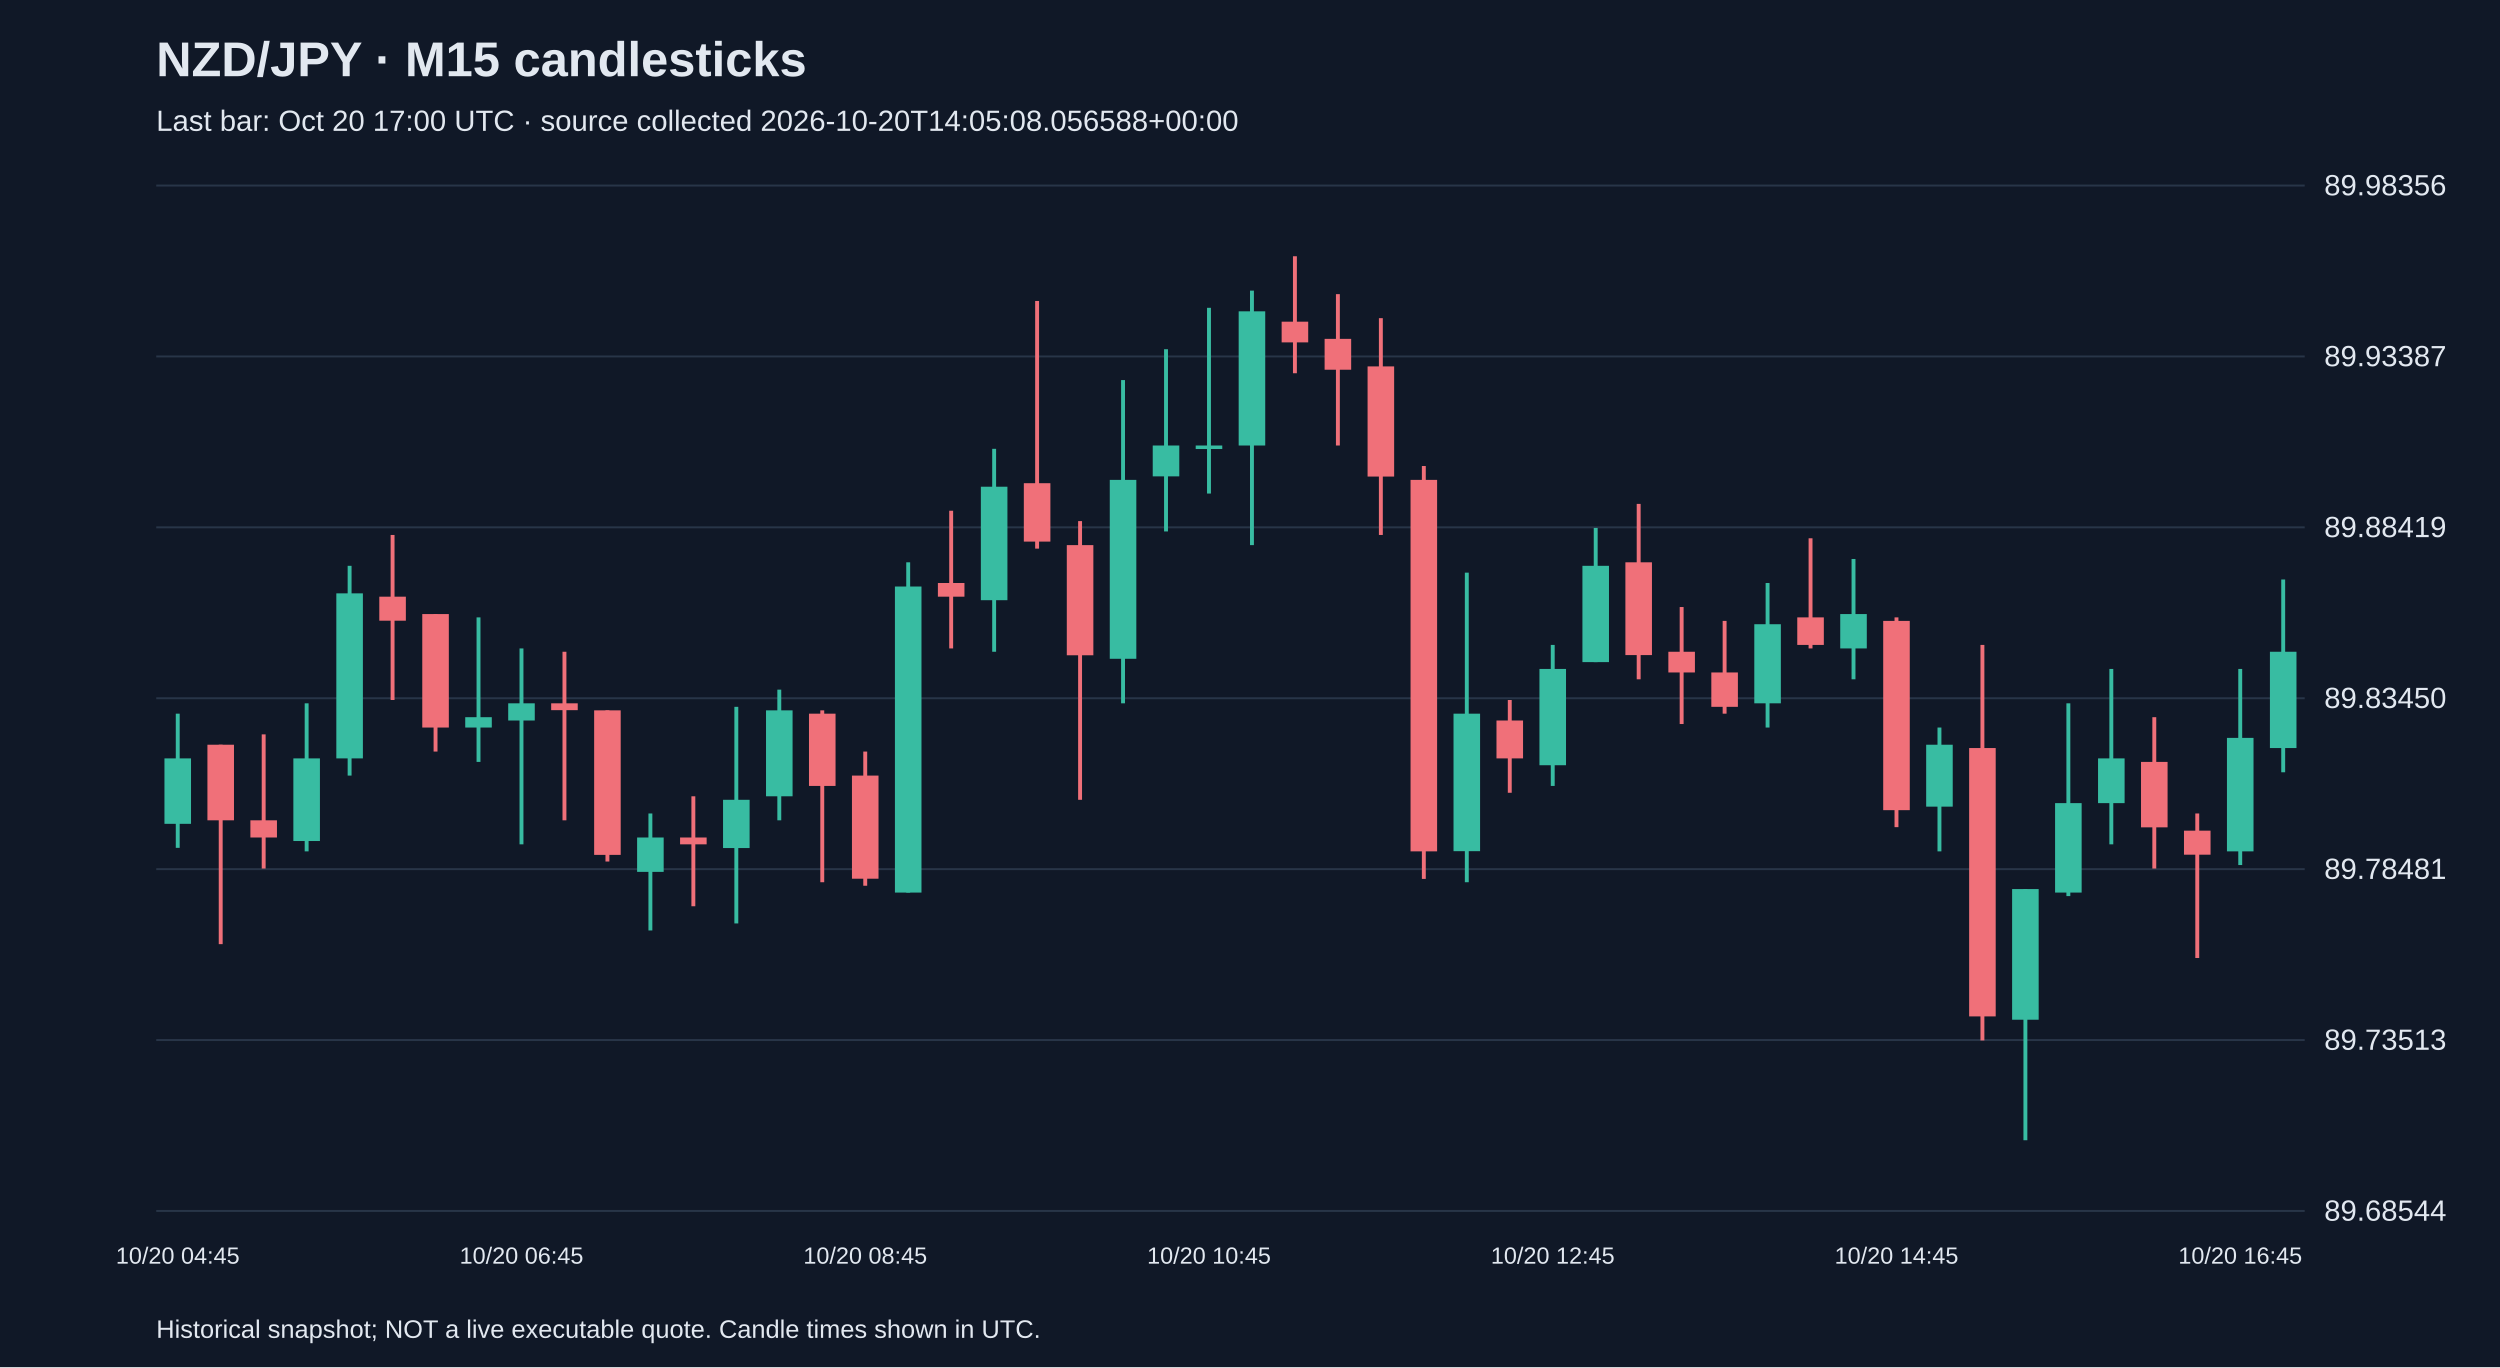
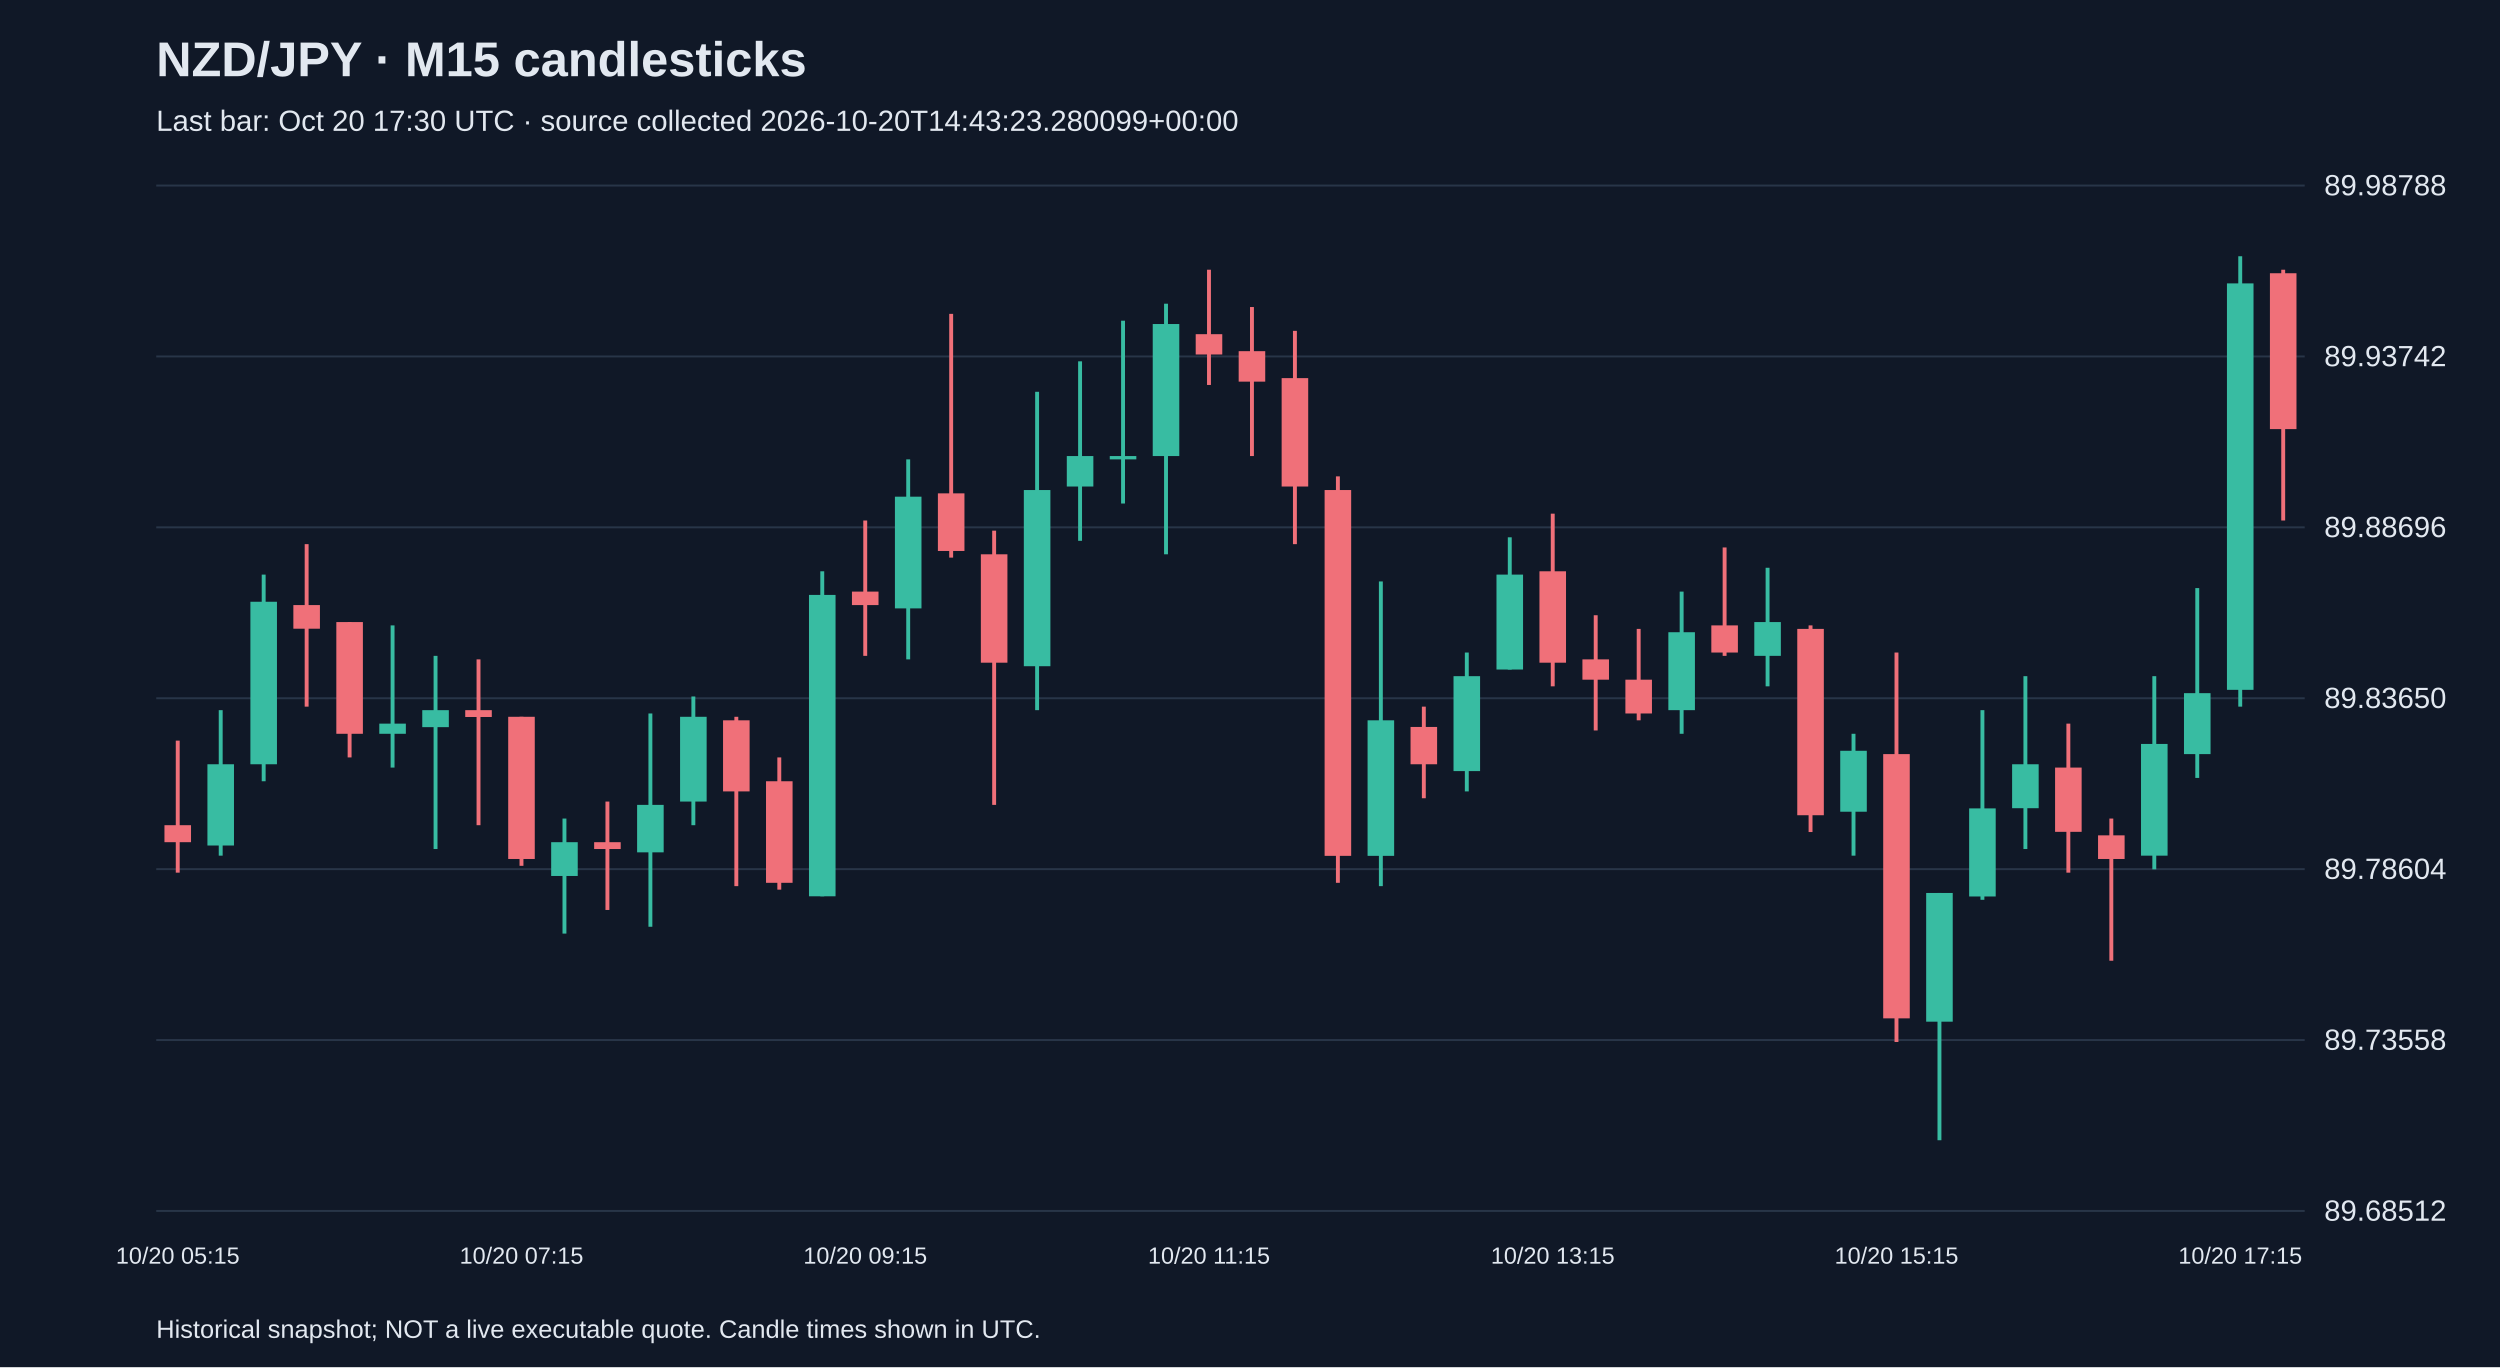
<svg xmlns="http://www.w3.org/2000/svg" viewBox="0 0 1280 700">
  <rect width="100%" height="100%" fill="#101827" />
  <style>text{font-family:Arial,sans-serif;fill:#e2e8f0}</style>
  <text x="80" y="39" font-size="25" font-weight="bold">NZD/JPY · M15 candlesticks</text>
-   <text x="80" y="67" font-size="15" fill="#a6b1c5">Last bar: Oct 20 17:00 UTC · source collected 2026-10-20T14:05:08.056588+00:00</text>
+   <text x="80" y="67" font-size="15" fill="#a6b1c5">Last bar: Oct 20 17:30 UTC · source collected 2026-10-20T14:43:23.280099+00:00</text>
  <line x1="80" y1="620.0" x2="1180" y2="620.0" stroke="#283548" />
-   <text x="1190" y="625.0" font-size="15">89.68544</text>
+   <text x="1190" y="625.0" font-size="15">89.68512</text>
  <line x1="80" y1="532.5" x2="1180" y2="532.5" stroke="#283548" />
-   <text x="1190" y="537.5" font-size="15">89.73513</text>
+   <text x="1190" y="537.5" font-size="15">89.73558</text>
  <line x1="80" y1="445.0" x2="1180" y2="445.0" stroke="#283548" />
-   <text x="1190" y="450.0" font-size="15">89.78481</text>
+   <text x="1190" y="450.0" font-size="15">89.78604</text>
  <line x1="80" y1="357.5" x2="1180" y2="357.5" stroke="#283548" />
-   <text x="1190" y="362.5" font-size="15">89.83450</text>
+   <text x="1190" y="362.5" font-size="15">89.83650</text>
  <line x1="80" y1="270.0" x2="1180" y2="270.0" stroke="#283548" />
-   <text x="1190" y="275.0" font-size="15">89.88419</text>
+   <text x="1190" y="275.0" font-size="15">89.88696</text>
  <line x1="80" y1="182.5" x2="1180" y2="182.5" stroke="#283548" />
-   <text x="1190" y="187.5" font-size="15">89.93387</text>
+   <text x="1190" y="187.5" font-size="15">89.93742</text>
  <line x1="80" y1="95.0" x2="1180" y2="95.0" stroke="#283548" />
-   <text x="1190" y="100.0" font-size="15">89.98356</text>
-   <line x1="91.0" y1="365.4" x2="91.0" y2="434.1" stroke="#38bca2" stroke-width="2" />
-   <rect x="84.2" y="388.3" width="13.6" height="33.5" fill="#38bca2" />
-   <text x="91.0" y="647" text-anchor="middle" font-size="12">10/20 04:45</text>
-   <line x1="113.0" y1="381.3" x2="113.0" y2="483.4" stroke="#f07079" stroke-width="2" />
-   <rect x="106.2" y="381.3" width="13.6" height="38.7" fill="#f07079" />
-   <line x1="135.0" y1="376.0" x2="135.0" y2="444.7" stroke="#f07079" stroke-width="2" />
-   <rect x="128.2" y="420.0" width="13.6" height="8.8" fill="#f07079" />
-   <line x1="157.0" y1="360.1" x2="157.0" y2="435.9" stroke="#38bca2" stroke-width="2" />
-   <rect x="150.2" y="388.3" width="13.6" height="42.3" fill="#38bca2" />
-   <line x1="179.0" y1="289.7" x2="179.0" y2="397.1" stroke="#38bca2" stroke-width="2" />
-   <rect x="172.2" y="303.8" width="13.6" height="84.5" fill="#38bca2" />
-   <line x1="201.0" y1="273.9" x2="201.0" y2="358.4" stroke="#f07079" stroke-width="2" />
-   <rect x="194.2" y="305.5" width="13.6" height="12.3" fill="#f07079" />
-   <line x1="223.0" y1="314.4" x2="223.0" y2="384.8" stroke="#f07079" stroke-width="2" />
-   <rect x="216.2" y="314.4" width="13.6" height="58.1" fill="#f07079" />
-   <line x1="245.0" y1="316.1" x2="245.0" y2="390.1" stroke="#38bca2" stroke-width="2" />
-   <rect x="238.2" y="367.2" width="13.6" height="5.3" fill="#38bca2" />
-   <line x1="267.0" y1="332.0" x2="267.0" y2="432.3" stroke="#38bca2" stroke-width="2" />
-   <rect x="260.2" y="360.1" width="13.6" height="8.8" fill="#38bca2" />
-   <text x="267.0" y="647" text-anchor="middle" font-size="12">10/20 06:45</text>
-   <line x1="289.0" y1="333.7" x2="289.0" y2="420.0" stroke="#f07079" stroke-width="2" />
-   <rect x="282.2" y="360.1" width="13.6" height="3.5" fill="#f07079" />
-   <line x1="311.0" y1="363.7" x2="311.0" y2="441.1" stroke="#f07079" stroke-width="2" />
-   <rect x="304.2" y="363.7" width="13.6" height="74.0" fill="#f07079" />
-   <line x1="333.0" y1="416.5" x2="333.0" y2="476.4" stroke="#38bca2" stroke-width="2" />
-   <rect x="326.2" y="428.8" width="13.6" height="17.6" fill="#38bca2" />
-   <line x1="355.0" y1="407.7" x2="355.0" y2="464.0" stroke="#f07079" stroke-width="2" />
-   <rect x="348.2" y="428.8" width="13.6" height="3.5" fill="#f07079" />
-   <line x1="377.0" y1="361.9" x2="377.0" y2="472.8" stroke="#38bca2" stroke-width="2" />
-   <rect x="370.2" y="409.5" width="13.6" height="24.7" fill="#38bca2" />
-   <line x1="399.0" y1="353.1" x2="399.0" y2="420.0" stroke="#38bca2" stroke-width="2" />
-   <rect x="392.2" y="363.7" width="13.6" height="44.0" fill="#38bca2" />
-   <line x1="421.0" y1="363.7" x2="421.0" y2="451.7" stroke="#f07079" stroke-width="2" />
-   <rect x="414.2" y="365.4" width="13.6" height="37.0" fill="#f07079" />
-   <line x1="443.0" y1="384.8" x2="443.0" y2="453.5" stroke="#f07079" stroke-width="2" />
-   <rect x="436.2" y="397.1" width="13.6" height="52.8" fill="#f07079" />
-   <text x="443.0" y="647" text-anchor="middle" font-size="12">10/20 08:45</text>
-   <line x1="465.0" y1="287.9" x2="465.0" y2="457.0" stroke="#38bca2" stroke-width="2" />
-   <rect x="458.2" y="300.3" width="13.6" height="156.7" fill="#38bca2" />
-   <line x1="487.0" y1="261.5" x2="487.0" y2="332.0" stroke="#f07079" stroke-width="2" />
-   <rect x="480.2" y="298.5" width="13.6" height="7.0" fill="#f07079" />
-   <line x1="509.0" y1="229.8" x2="509.0" y2="333.7" stroke="#38bca2" stroke-width="2" />
-   <rect x="502.2" y="249.2" width="13.6" height="58.1" fill="#38bca2" />
-   <line x1="531.0" y1="154.1" x2="531.0" y2="280.9" stroke="#f07079" stroke-width="2" />
-   <rect x="524.2" y="247.4" width="13.6" height="29.9" fill="#f07079" />
-   <line x1="553.0" y1="266.8" x2="553.0" y2="409.5" stroke="#f07079" stroke-width="2" />
-   <rect x="546.2" y="279.1" width="13.6" height="56.4" fill="#f07079" />
-   <line x1="575.0" y1="194.6" x2="575.0" y2="360.1" stroke="#38bca2" stroke-width="2" />
-   <rect x="568.2" y="245.7" width="13.6" height="91.6" fill="#38bca2" />
-   <line x1="597.0" y1="178.8" x2="597.0" y2="272.1" stroke="#38bca2" stroke-width="2" />
-   <rect x="590.2" y="228.1" width="13.6" height="15.8" fill="#38bca2" />
-   <line x1="619.0" y1="157.6" x2="619.0" y2="252.7" stroke="#38bca2" stroke-width="2" />
-   <rect x="612.2" y="228.1" width="13.6" height="1.8" fill="#38bca2" />
-   <text x="619.0" y="647" text-anchor="middle" font-size="12">10/20 10:45</text>
-   <line x1="641.0" y1="148.8" x2="641.0" y2="279.1" stroke="#38bca2" stroke-width="2" />
-   <rect x="634.2" y="159.4" width="13.6" height="68.7" fill="#38bca2" />
-   <line x1="663.0" y1="131.2" x2="663.0" y2="191.1" stroke="#f07079" stroke-width="2" />
-   <rect x="656.2" y="164.7" width="13.6" height="10.6" fill="#f07079" />
-   <line x1="685.0" y1="150.6" x2="685.0" y2="228.1" stroke="#f07079" stroke-width="2" />
-   <rect x="678.2" y="173.5" width="13.6" height="15.8" fill="#f07079" />
-   <line x1="707.0" y1="162.9" x2="707.0" y2="273.9" stroke="#f07079" stroke-width="2" />
-   <rect x="700.2" y="187.6" width="13.6" height="56.4" fill="#f07079" />
-   <line x1="729.0" y1="238.6" x2="729.0" y2="450.0" stroke="#f07079" stroke-width="2" />
-   <rect x="722.2" y="245.7" width="13.6" height="190.2" fill="#f07079" />
-   <line x1="751.0" y1="293.2" x2="751.0" y2="451.7" stroke="#38bca2" stroke-width="2" />
-   <rect x="744.2" y="365.4" width="13.6" height="70.4" fill="#38bca2" />
-   <line x1="773.0" y1="358.4" x2="773.0" y2="405.9" stroke="#f07079" stroke-width="2" />
-   <rect x="766.2" y="368.9" width="13.6" height="19.4" fill="#f07079" />
-   <line x1="795.0" y1="330.2" x2="795.0" y2="402.4" stroke="#38bca2" stroke-width="2" />
-   <rect x="788.2" y="342.5" width="13.6" height="49.3" fill="#38bca2" />
-   <text x="795.0" y="647" text-anchor="middle" font-size="12">10/20 12:45</text>
-   <line x1="817.0" y1="270.3" x2="817.0" y2="339.0" stroke="#38bca2" stroke-width="2" />
-   <rect x="810.2" y="289.7" width="13.6" height="49.3" fill="#38bca2" />
-   <line x1="839.0" y1="258.0" x2="839.0" y2="347.8" stroke="#f07079" stroke-width="2" />
-   <rect x="832.2" y="287.9" width="13.6" height="47.5" fill="#f07079" />
-   <line x1="861.0" y1="310.8" x2="861.0" y2="370.7" stroke="#f07079" stroke-width="2" />
-   <rect x="854.2" y="333.7" width="13.6" height="10.6" fill="#f07079" />
-   <line x1="883.0" y1="317.9" x2="883.0" y2="365.4" stroke="#f07079" stroke-width="2" />
-   <rect x="876.2" y="344.3" width="13.6" height="17.6" fill="#f07079" />
-   <line x1="905.0" y1="298.5" x2="905.0" y2="372.5" stroke="#38bca2" stroke-width="2" />
-   <rect x="898.2" y="319.6" width="13.6" height="40.5" fill="#38bca2" />
-   <line x1="927.0" y1="275.6" x2="927.0" y2="332.0" stroke="#f07079" stroke-width="2" />
-   <rect x="920.2" y="316.1" width="13.6" height="14.1" fill="#f07079" />
-   <line x1="949.0" y1="286.2" x2="949.0" y2="347.8" stroke="#38bca2" stroke-width="2" />
-   <rect x="942.2" y="314.4" width="13.6" height="17.6" fill="#38bca2" />
-   <line x1="971.0" y1="316.1" x2="971.0" y2="423.5" stroke="#f07079" stroke-width="2" />
-   <rect x="964.2" y="317.9" width="13.6" height="96.9" fill="#f07079" />
-   <text x="971.0" y="647" text-anchor="middle" font-size="12">10/20 14:45</text>
-   <line x1="993.0" y1="372.5" x2="993.0" y2="435.9" stroke="#38bca2" stroke-width="2" />
-   <rect x="986.2" y="381.3" width="13.6" height="31.7" fill="#38bca2" />
-   <line x1="1015.0" y1="330.2" x2="1015.0" y2="532.7" stroke="#f07079" stroke-width="2" />
-   <rect x="1008.2" y="383.0" width="13.6" height="137.4" fill="#f07079" />
-   <line x1="1037.0" y1="455.2" x2="1037.0" y2="583.8" stroke="#38bca2" stroke-width="2" />
-   <rect x="1030.2" y="455.2" width="13.6" height="66.9" fill="#38bca2" />
-   <line x1="1059.0" y1="360.1" x2="1059.0" y2="458.8" stroke="#38bca2" stroke-width="2" />
-   <rect x="1052.2" y="411.2" width="13.6" height="45.8" fill="#38bca2" />
-   <line x1="1081.0" y1="342.5" x2="1081.0" y2="432.3" stroke="#38bca2" stroke-width="2" />
-   <rect x="1074.2" y="388.3" width="13.6" height="22.9" fill="#38bca2" />
-   <line x1="1103.0" y1="367.2" x2="1103.0" y2="444.7" stroke="#f07079" stroke-width="2" />
-   <rect x="1096.2" y="390.1" width="13.6" height="33.5" fill="#f07079" />
-   <line x1="1125.0" y1="416.5" x2="1125.0" y2="490.5" stroke="#f07079" stroke-width="2" />
-   <rect x="1118.2" y="425.3" width="13.6" height="12.3" fill="#f07079" />
-   <line x1="1147.0" y1="342.5" x2="1147.0" y2="442.9" stroke="#38bca2" stroke-width="2" />
-   <rect x="1140.2" y="377.8" width="13.6" height="58.1" fill="#38bca2" />
-   <text x="1147.0" y="647" text-anchor="middle" font-size="12">10/20 16:45</text>
-   <line x1="1169.0" y1="296.7" x2="1169.0" y2="395.4" stroke="#38bca2" stroke-width="2" />
-   <rect x="1162.2" y="333.7" width="13.6" height="49.3" fill="#38bca2" />
+   <text x="1190" y="100.0" font-size="15">89.98788</text>
+   <line x1="91.0" y1="379.2" x2="91.0" y2="446.8" stroke="#f07079" stroke-width="2" />
+   <rect x="84.2" y="422.5" width="13.6" height="8.7" fill="#f07079" />
+   <text x="91.0" y="647" text-anchor="middle" font-size="12">10/20 05:15</text>
+   <line x1="113.0" y1="363.6" x2="113.0" y2="438.1" stroke="#38bca2" stroke-width="2" />
+   <rect x="106.2" y="391.3" width="13.6" height="41.6" fill="#38bca2" />
+   <line x1="135.0" y1="294.2" x2="135.0" y2="400.0" stroke="#38bca2" stroke-width="2" />
+   <rect x="128.2" y="308.1" width="13.6" height="83.2" fill="#38bca2" />
+   <line x1="157.0" y1="278.6" x2="157.0" y2="361.8" stroke="#f07079" stroke-width="2" />
+   <rect x="150.2" y="309.8" width="13.6" height="12.1" fill="#f07079" />
+   <line x1="179.0" y1="318.5" x2="179.0" y2="387.8" stroke="#f07079" stroke-width="2" />
+   <rect x="172.2" y="318.5" width="13.6" height="57.2" fill="#f07079" />
+   <line x1="201.0" y1="320.2" x2="201.0" y2="393.0" stroke="#38bca2" stroke-width="2" />
+   <rect x="194.2" y="370.5" width="13.6" height="5.2" fill="#38bca2" />
+   <line x1="223.0" y1="335.8" x2="223.0" y2="434.7" stroke="#38bca2" stroke-width="2" />
+   <rect x="216.2" y="363.6" width="13.6" height="8.7" fill="#38bca2" />
+   <line x1="245.0" y1="337.6" x2="245.0" y2="422.5" stroke="#f07079" stroke-width="2" />
+   <rect x="238.2" y="363.6" width="13.6" height="3.5" fill="#f07079" />
+   <line x1="267.0" y1="367.0" x2="267.0" y2="443.3" stroke="#f07079" stroke-width="2" />
+   <rect x="260.2" y="367.0" width="13.6" height="72.8" fill="#f07079" />
+   <text x="267.0" y="647" text-anchor="middle" font-size="12">10/20 07:15</text>
+   <line x1="289.0" y1="419.1" x2="289.0" y2="478.0" stroke="#38bca2" stroke-width="2" />
+   <rect x="282.2" y="431.2" width="13.6" height="17.3" fill="#38bca2" />
+   <line x1="311.0" y1="410.4" x2="311.0" y2="465.9" stroke="#f07079" stroke-width="2" />
+   <rect x="304.2" y="431.2" width="13.6" height="3.5" fill="#f07079" />
+   <line x1="333.0" y1="365.3" x2="333.0" y2="474.5" stroke="#38bca2" stroke-width="2" />
+   <rect x="326.2" y="412.1" width="13.6" height="24.3" fill="#38bca2" />
+   <line x1="355.0" y1="356.6" x2="355.0" y2="422.5" stroke="#38bca2" stroke-width="2" />
+   <rect x="348.2" y="367.0" width="13.6" height="43.4" fill="#38bca2" />
+   <line x1="377.0" y1="367.0" x2="377.0" y2="453.7" stroke="#f07079" stroke-width="2" />
+   <rect x="370.2" y="368.8" width="13.6" height="36.4" fill="#f07079" />
+   <line x1="399.0" y1="387.8" x2="399.0" y2="455.5" stroke="#f07079" stroke-width="2" />
+   <rect x="392.2" y="400.0" width="13.6" height="52.0" fill="#f07079" />
+   <line x1="421.0" y1="292.5" x2="421.0" y2="458.9" stroke="#38bca2" stroke-width="2" />
+   <rect x="414.2" y="304.6" width="13.6" height="154.3" fill="#38bca2" />
+   <line x1="443.0" y1="266.5" x2="443.0" y2="335.8" stroke="#f07079" stroke-width="2" />
+   <rect x="436.2" y="302.9" width="13.6" height="6.9" fill="#f07079" />
+   <text x="443.0" y="647" text-anchor="middle" font-size="12">10/20 09:15</text>
+   <line x1="465.0" y1="235.2" x2="465.0" y2="337.6" stroke="#38bca2" stroke-width="2" />
+   <rect x="458.2" y="254.3" width="13.6" height="57.2" fill="#38bca2" />
+   <line x1="487.0" y1="160.7" x2="487.0" y2="285.5" stroke="#f07079" stroke-width="2" />
+   <rect x="480.2" y="252.6" width="13.6" height="29.5" fill="#f07079" />
+   <line x1="509.0" y1="271.7" x2="509.0" y2="412.1" stroke="#f07079" stroke-width="2" />
+   <rect x="502.2" y="283.8" width="13.6" height="55.5" fill="#f07079" />
+   <line x1="531.0" y1="200.6" x2="531.0" y2="363.6" stroke="#38bca2" stroke-width="2" />
+   <rect x="524.2" y="250.9" width="13.6" height="90.2" fill="#38bca2" />
+   <line x1="553.0" y1="185.0" x2="553.0" y2="276.9" stroke="#38bca2" stroke-width="2" />
+   <rect x="546.2" y="233.5" width="13.6" height="15.6" fill="#38bca2" />
+   <line x1="575.0" y1="164.2" x2="575.0" y2="257.8" stroke="#38bca2" stroke-width="2" />
+   <rect x="568.2" y="233.5" width="13.6" height="1.7" fill="#38bca2" />
+   <line x1="597.0" y1="155.5" x2="597.0" y2="283.8" stroke="#38bca2" stroke-width="2" />
+   <rect x="590.2" y="165.9" width="13.6" height="67.6" fill="#38bca2" />
+   <line x1="619.0" y1="138.1" x2="619.0" y2="197.1" stroke="#f07079" stroke-width="2" />
+   <rect x="612.2" y="171.1" width="13.6" height="10.4" fill="#f07079" />
+   <text x="619.0" y="647" text-anchor="middle" font-size="12">10/20 11:15</text>
+   <line x1="641.0" y1="157.2" x2="641.0" y2="233.5" stroke="#f07079" stroke-width="2" />
+   <rect x="634.2" y="179.8" width="13.6" height="15.6" fill="#f07079" />
+   <line x1="663.0" y1="169.4" x2="663.0" y2="278.6" stroke="#f07079" stroke-width="2" />
+   <rect x="656.2" y="193.6" width="13.6" height="55.5" fill="#f07079" />
+   <line x1="685.0" y1="243.9" x2="685.0" y2="452.0" stroke="#f07079" stroke-width="2" />
+   <rect x="678.2" y="250.9" width="13.6" height="187.3" fill="#f07079" />
+   <line x1="707.0" y1="297.7" x2="707.0" y2="453.7" stroke="#38bca2" stroke-width="2" />
+   <rect x="700.2" y="368.8" width="13.6" height="69.4" fill="#38bca2" />
+   <line x1="729.0" y1="361.8" x2="729.0" y2="408.7" stroke="#f07079" stroke-width="2" />
+   <rect x="722.2" y="372.2" width="13.6" height="19.1" fill="#f07079" />
+   <line x1="751.0" y1="334.1" x2="751.0" y2="405.2" stroke="#38bca2" stroke-width="2" />
+   <rect x="744.2" y="346.2" width="13.6" height="48.6" fill="#38bca2" />
+   <line x1="773.0" y1="275.1" x2="773.0" y2="342.8" stroke="#38bca2" stroke-width="2" />
+   <rect x="766.2" y="294.2" width="13.6" height="48.6" fill="#38bca2" />
+   <line x1="795.0" y1="263.0" x2="795.0" y2="351.4" stroke="#f07079" stroke-width="2" />
+   <rect x="788.2" y="292.5" width="13.6" height="46.8" fill="#f07079" />
+   <text x="795.0" y="647" text-anchor="middle" font-size="12">10/20 13:15</text>
+   <line x1="817.0" y1="315.0" x2="817.0" y2="374.0" stroke="#f07079" stroke-width="2" />
+   <rect x="810.2" y="337.6" width="13.6" height="10.4" fill="#f07079" />
+   <line x1="839.0" y1="322.0" x2="839.0" y2="368.8" stroke="#f07079" stroke-width="2" />
+   <rect x="832.2" y="348.0" width="13.6" height="17.3" fill="#f07079" />
+   <line x1="861.0" y1="302.9" x2="861.0" y2="375.7" stroke="#38bca2" stroke-width="2" />
+   <rect x="854.2" y="323.7" width="13.6" height="39.9" fill="#38bca2" />
+   <line x1="883.0" y1="280.3" x2="883.0" y2="335.8" stroke="#f07079" stroke-width="2" />
+   <rect x="876.2" y="320.2" width="13.6" height="13.9" fill="#f07079" />
+   <line x1="905.0" y1="290.7" x2="905.0" y2="351.4" stroke="#38bca2" stroke-width="2" />
+   <rect x="898.2" y="318.5" width="13.6" height="17.3" fill="#38bca2" />
+   <line x1="927.0" y1="320.2" x2="927.0" y2="426.0" stroke="#f07079" stroke-width="2" />
+   <rect x="920.2" y="322.0" width="13.6" height="95.4" fill="#f07079" />
+   <line x1="949.0" y1="375.7" x2="949.0" y2="438.1" stroke="#38bca2" stroke-width="2" />
+   <rect x="942.2" y="384.4" width="13.6" height="31.2" fill="#38bca2" />
+   <line x1="971.0" y1="334.1" x2="971.0" y2="533.5" stroke="#f07079" stroke-width="2" />
+   <rect x="964.2" y="386.1" width="13.6" height="135.3" fill="#f07079" />
+   <text x="971.0" y="647" text-anchor="middle" font-size="12">10/20 15:15</text>
+   <line x1="993.0" y1="457.2" x2="993.0" y2="583.8" stroke="#38bca2" stroke-width="2" />
+   <rect x="986.2" y="457.2" width="13.6" height="65.9" fill="#38bca2" />
+   <line x1="1015.0" y1="363.6" x2="1015.0" y2="460.7" stroke="#38bca2" stroke-width="2" />
+   <rect x="1008.2" y="413.9" width="13.6" height="45.1" fill="#38bca2" />
+   <line x1="1037.0" y1="346.2" x2="1037.0" y2="434.7" stroke="#38bca2" stroke-width="2" />
+   <rect x="1030.2" y="391.3" width="13.6" height="22.5" fill="#38bca2" />
+   <line x1="1059.0" y1="370.5" x2="1059.0" y2="446.8" stroke="#f07079" stroke-width="2" />
+   <rect x="1052.2" y="393.0" width="13.6" height="32.9" fill="#f07079" />
+   <line x1="1081.0" y1="419.1" x2="1081.0" y2="491.9" stroke="#f07079" stroke-width="2" />
+   <rect x="1074.2" y="427.7" width="13.6" height="12.1" fill="#f07079" />
+   <line x1="1103.0" y1="346.2" x2="1103.0" y2="445.1" stroke="#38bca2" stroke-width="2" />
+   <rect x="1096.2" y="380.9" width="13.6" height="57.2" fill="#38bca2" />
+   <line x1="1125.0" y1="301.1" x2="1125.0" y2="398.3" stroke="#38bca2" stroke-width="2" />
+   <rect x="1118.2" y="354.9" width="13.6" height="31.2" fill="#38bca2" />
+   <line x1="1147.0" y1="131.2" x2="1147.0" y2="361.8" stroke="#38bca2" stroke-width="2" />
+   <rect x="1140.2" y="145.1" width="13.6" height="208.1" fill="#38bca2" />
+   <text x="1147.0" y="647" text-anchor="middle" font-size="12">10/20 17:15</text>
+   <line x1="1169.0" y1="138.1" x2="1169.0" y2="266.5" stroke="#f07079" stroke-width="2" />
+   <rect x="1162.2" y="139.9" width="13.6" height="79.8" fill="#f07079" />
  <text x="80" y="685" font-size="13">Historical snapshot; NOT a live executable quote. Candle times shown in UTC.</text>
</svg>
